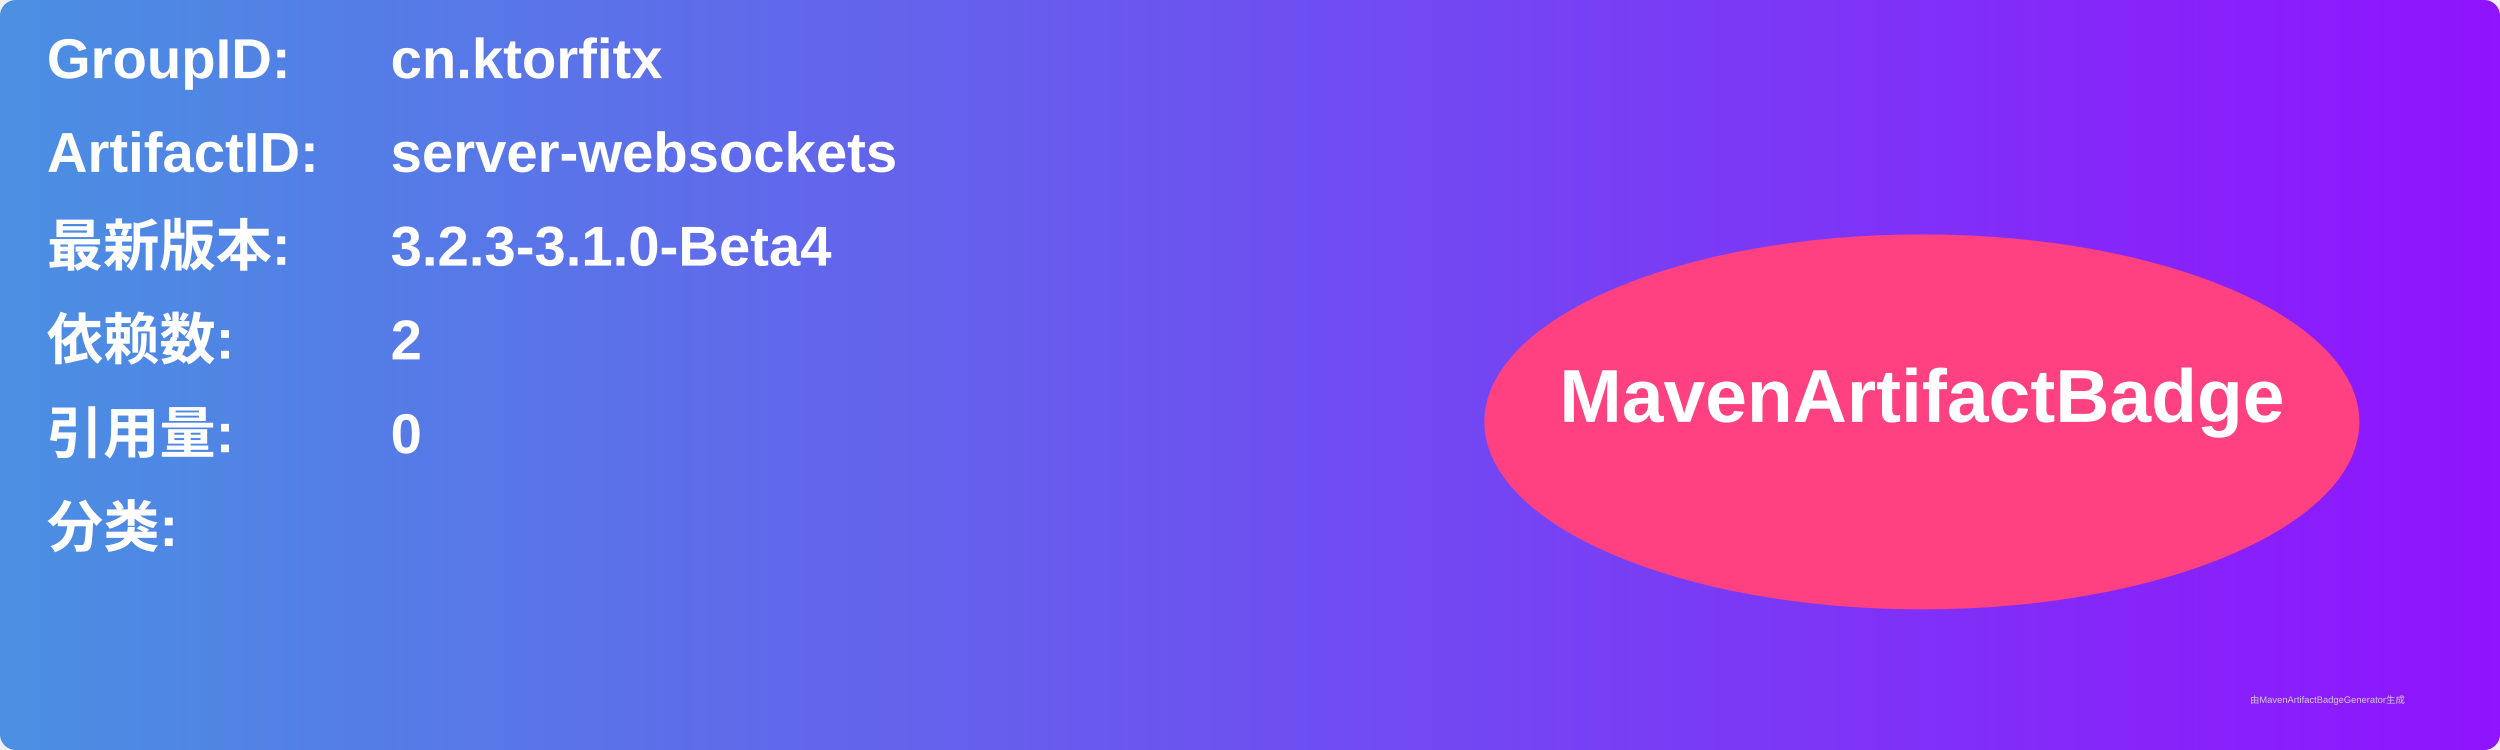
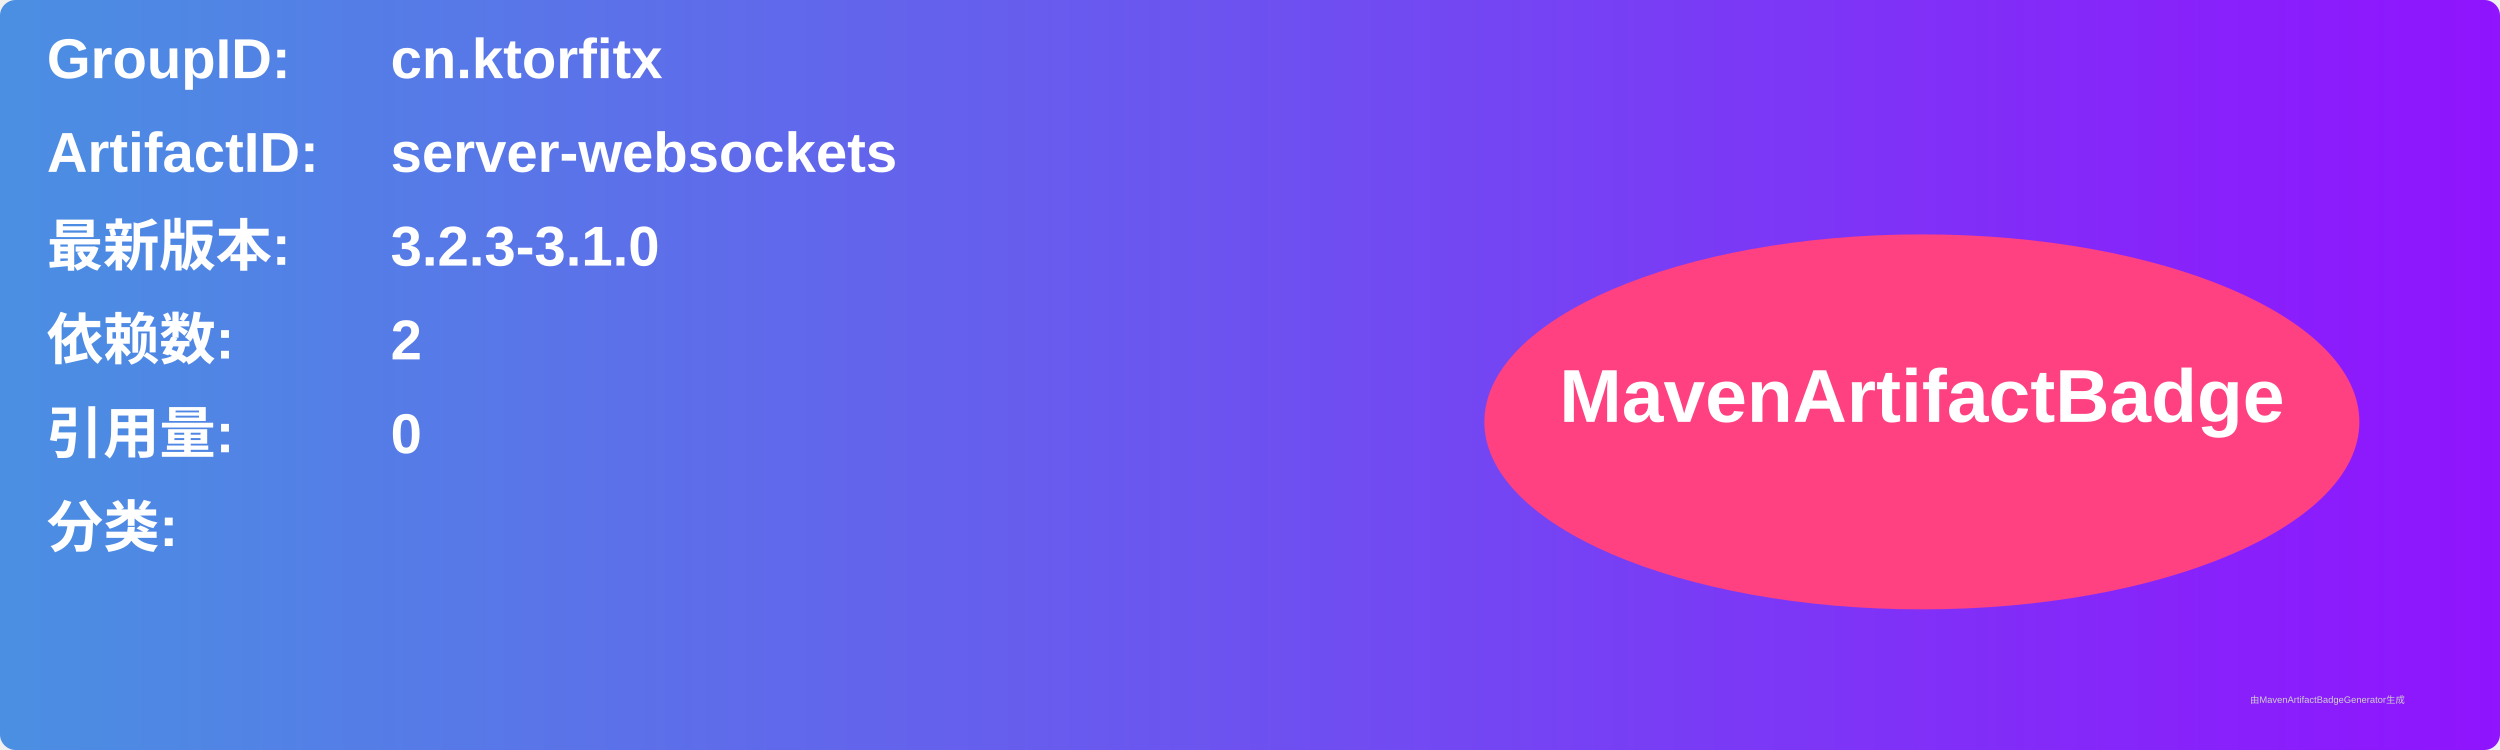
<svg xmlns="http://www.w3.org/2000/svg" width="800" height="240" viewBox="0 0 800 240">
  <linearGradient id="grad" x1="0%" y1="0%" x2="100%" y2="0%">
    <stop offset="0%" stop-color="#4a90e2" />
    <stop offset="100%" stop-color="#9013fe" />
  </linearGradient>
  <rect width="100%" height="100%" rx="5" ry="5" fill="url(#grad)" />
  <g transform="translate(15, 15)">
    <text x="0" y="10" font-family="Arial" font-size="18" fill="white" font-weight="bold" width="260">GroupID:</text>
    <text x="110" y="10" font-family="Arial" font-size="18" fill="white" font-weight="bold" width="460">cn.ktorfitx</text>
    <text x="0" y="40" font-family="Arial" font-size="18" fill="white" font-weight="bold" width="260">ArtifactID:</text>
    <text x="110" y="40" font-family="Arial" font-size="18" fill="white" font-weight="bold" width="460">server-websockets</text>
    <text x="0" y="70" font-family="Arial" font-size="18" fill="white" font-weight="bold">最新版本:</text>
    <text x="110" y="70" font-family="Arial" font-size="18" fill="white" font-weight="bold">
-       <tspan font-weight="bold">3.2.3-3.1.0-Beta4</tspan>
+       <tspan font-weight="bold">3.2.3-3.1.0</tspan>
    </text>
    <text x="0" y="100" font-family="Arial" font-size="18" fill="white" font-weight="bold">依赖数: </text>
    <text x="110" y="100" font-family="Arial" font-size="18" fill="white">
      <tspan font-weight="bold">2</tspan>
    </text>
    <text x="0" y="130" font-family="Arial" font-size="18" fill="white" font-weight="bold">引用量: </text>
    <text x="110" y="130" font-family="Arial" font-size="18" fill="white">
      <tspan font-weight="bold">0</tspan>
    </text>
    <text x="0" y="160" font-family="Arial" font-size="18" fill="white" font-weight="bold">分类:</text>
    <text x="10" y="190" font-family="Arial" font-size="10" fill="white">
      <tspan font-weight="bold" />
    </text>
    <ellipse cx="600" cy="120" rx="140" ry="60" fill="#ff4081" />
    <text x="600" y="120" text-anchor="middle" font-family="Arial" font-size="24" fill="white" font-weight="bold">MavenArtifactBadge</text>
  </g>
  <text x="720" y="225" font-family="Arial" font-size="3" fill="#d0d0d0">由MavenArtifactBadgeGenerator生成</text>
</svg>
